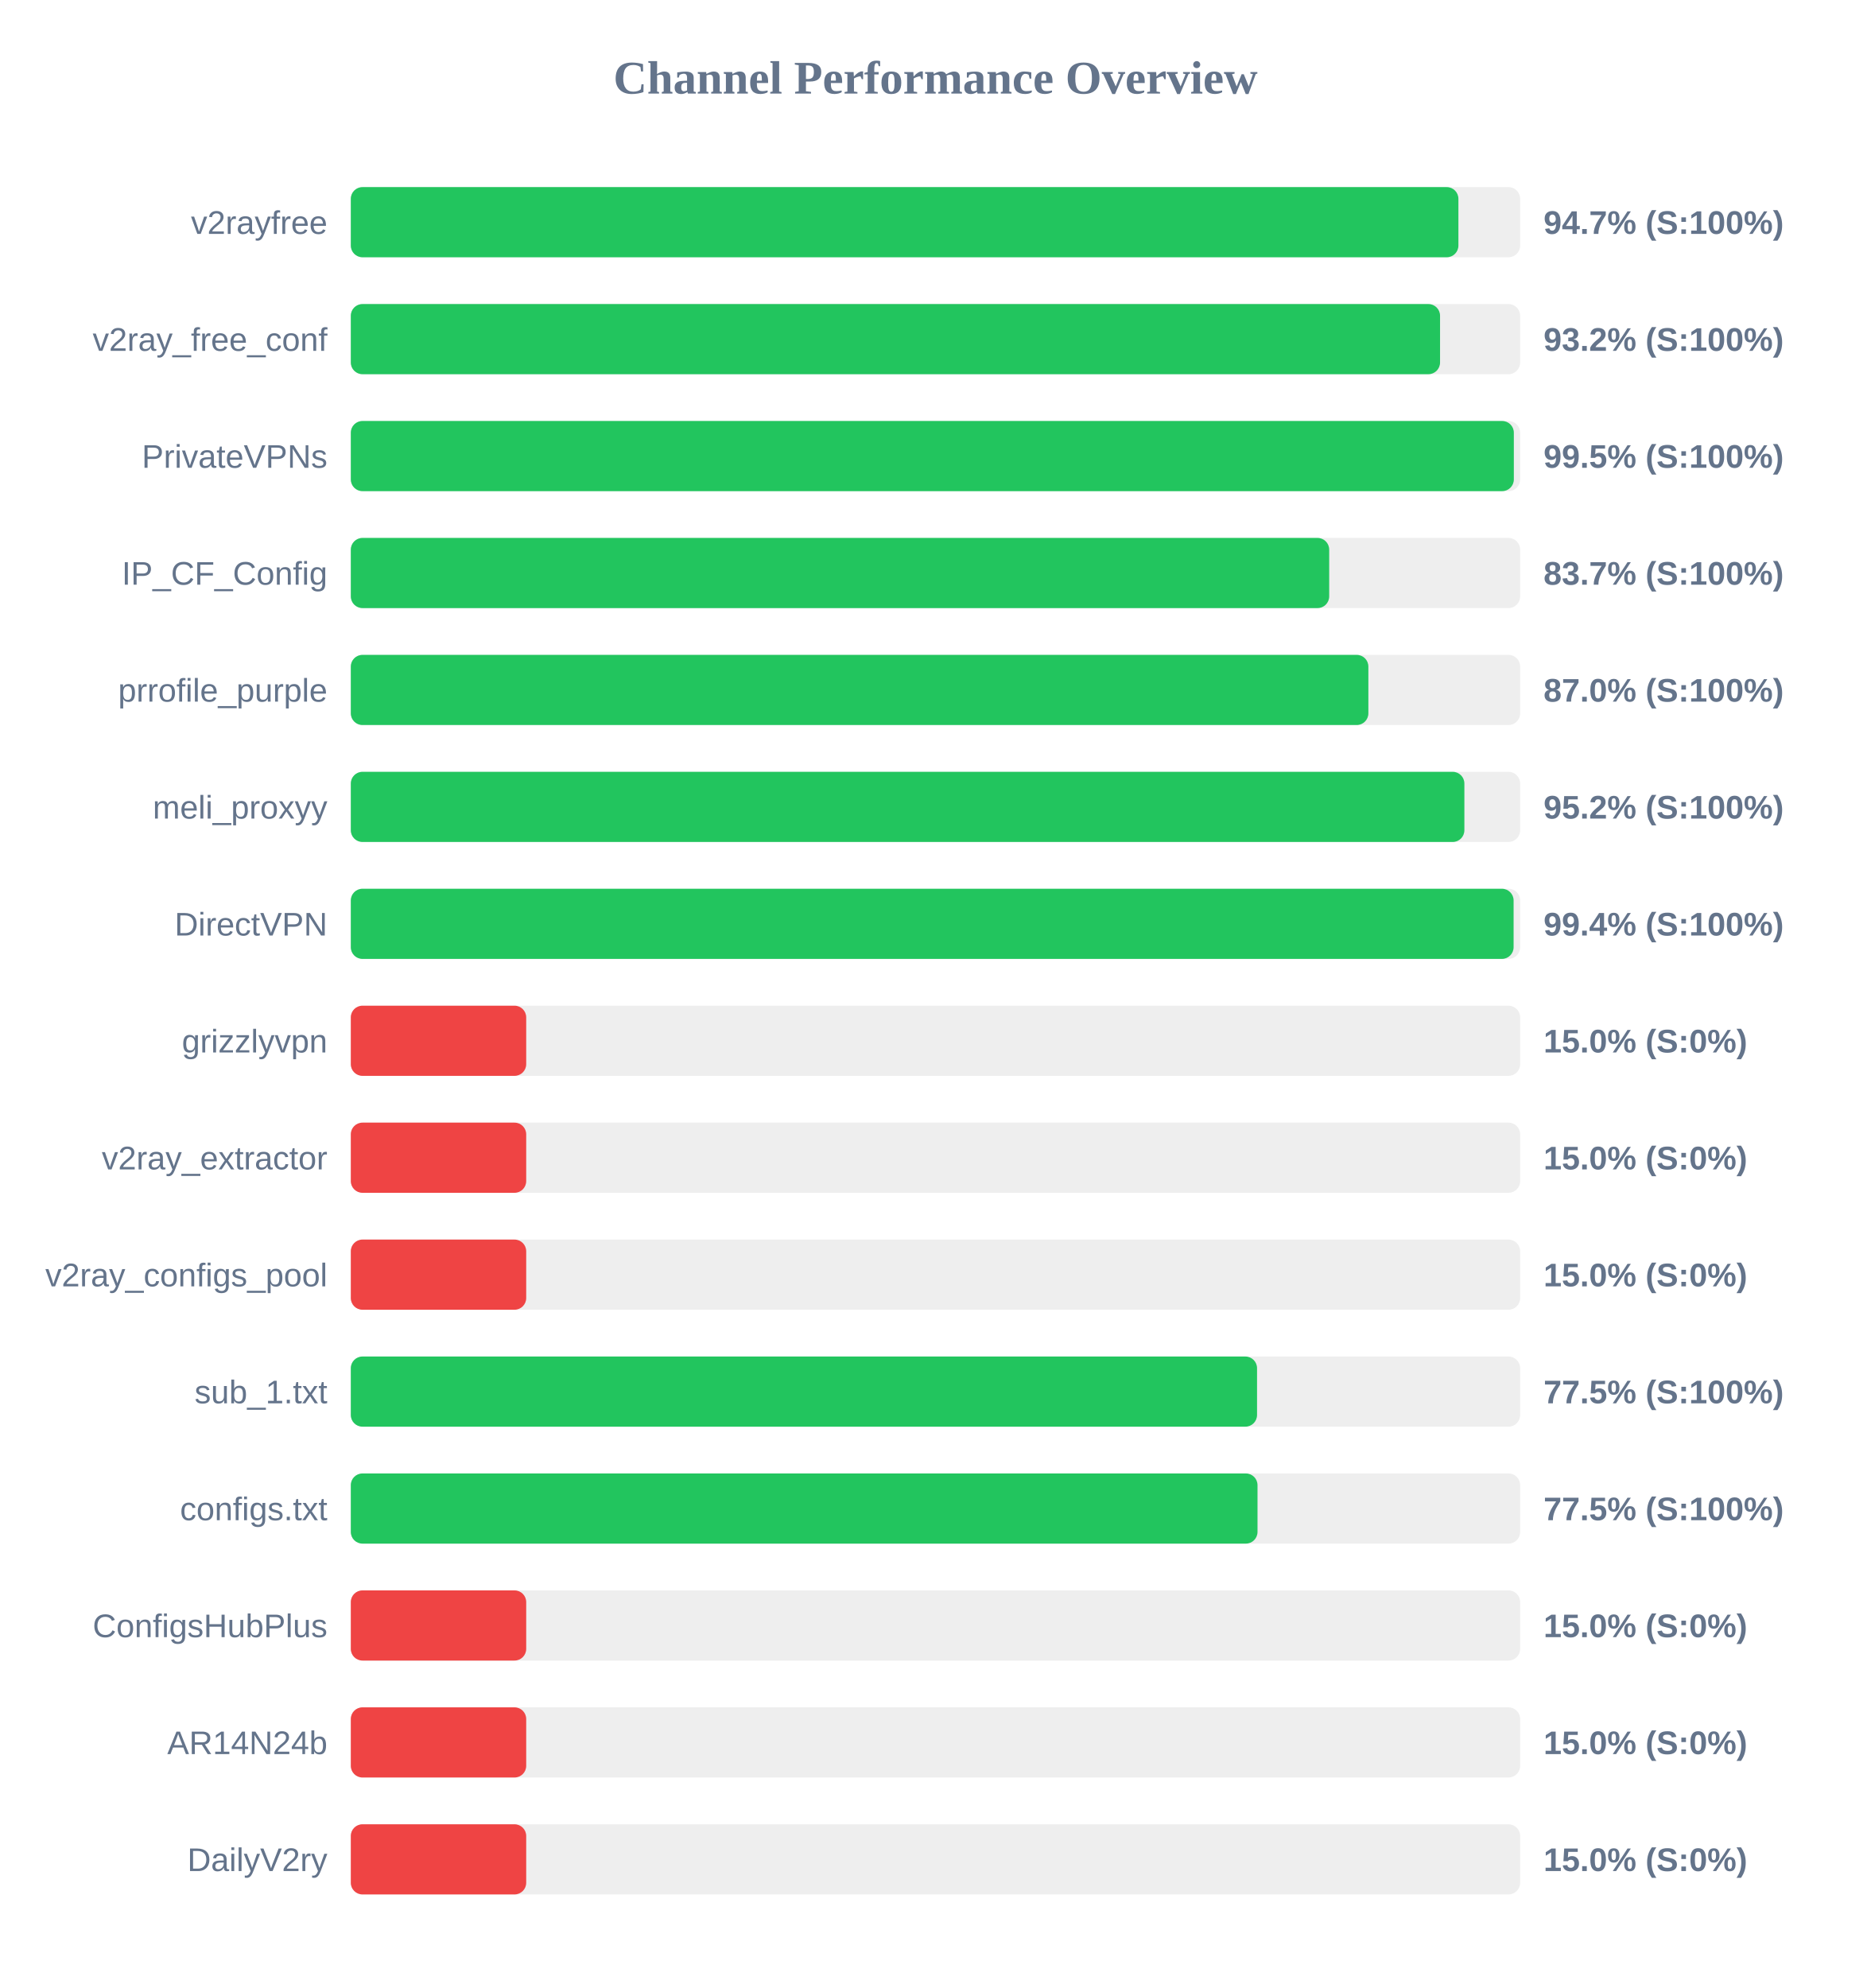
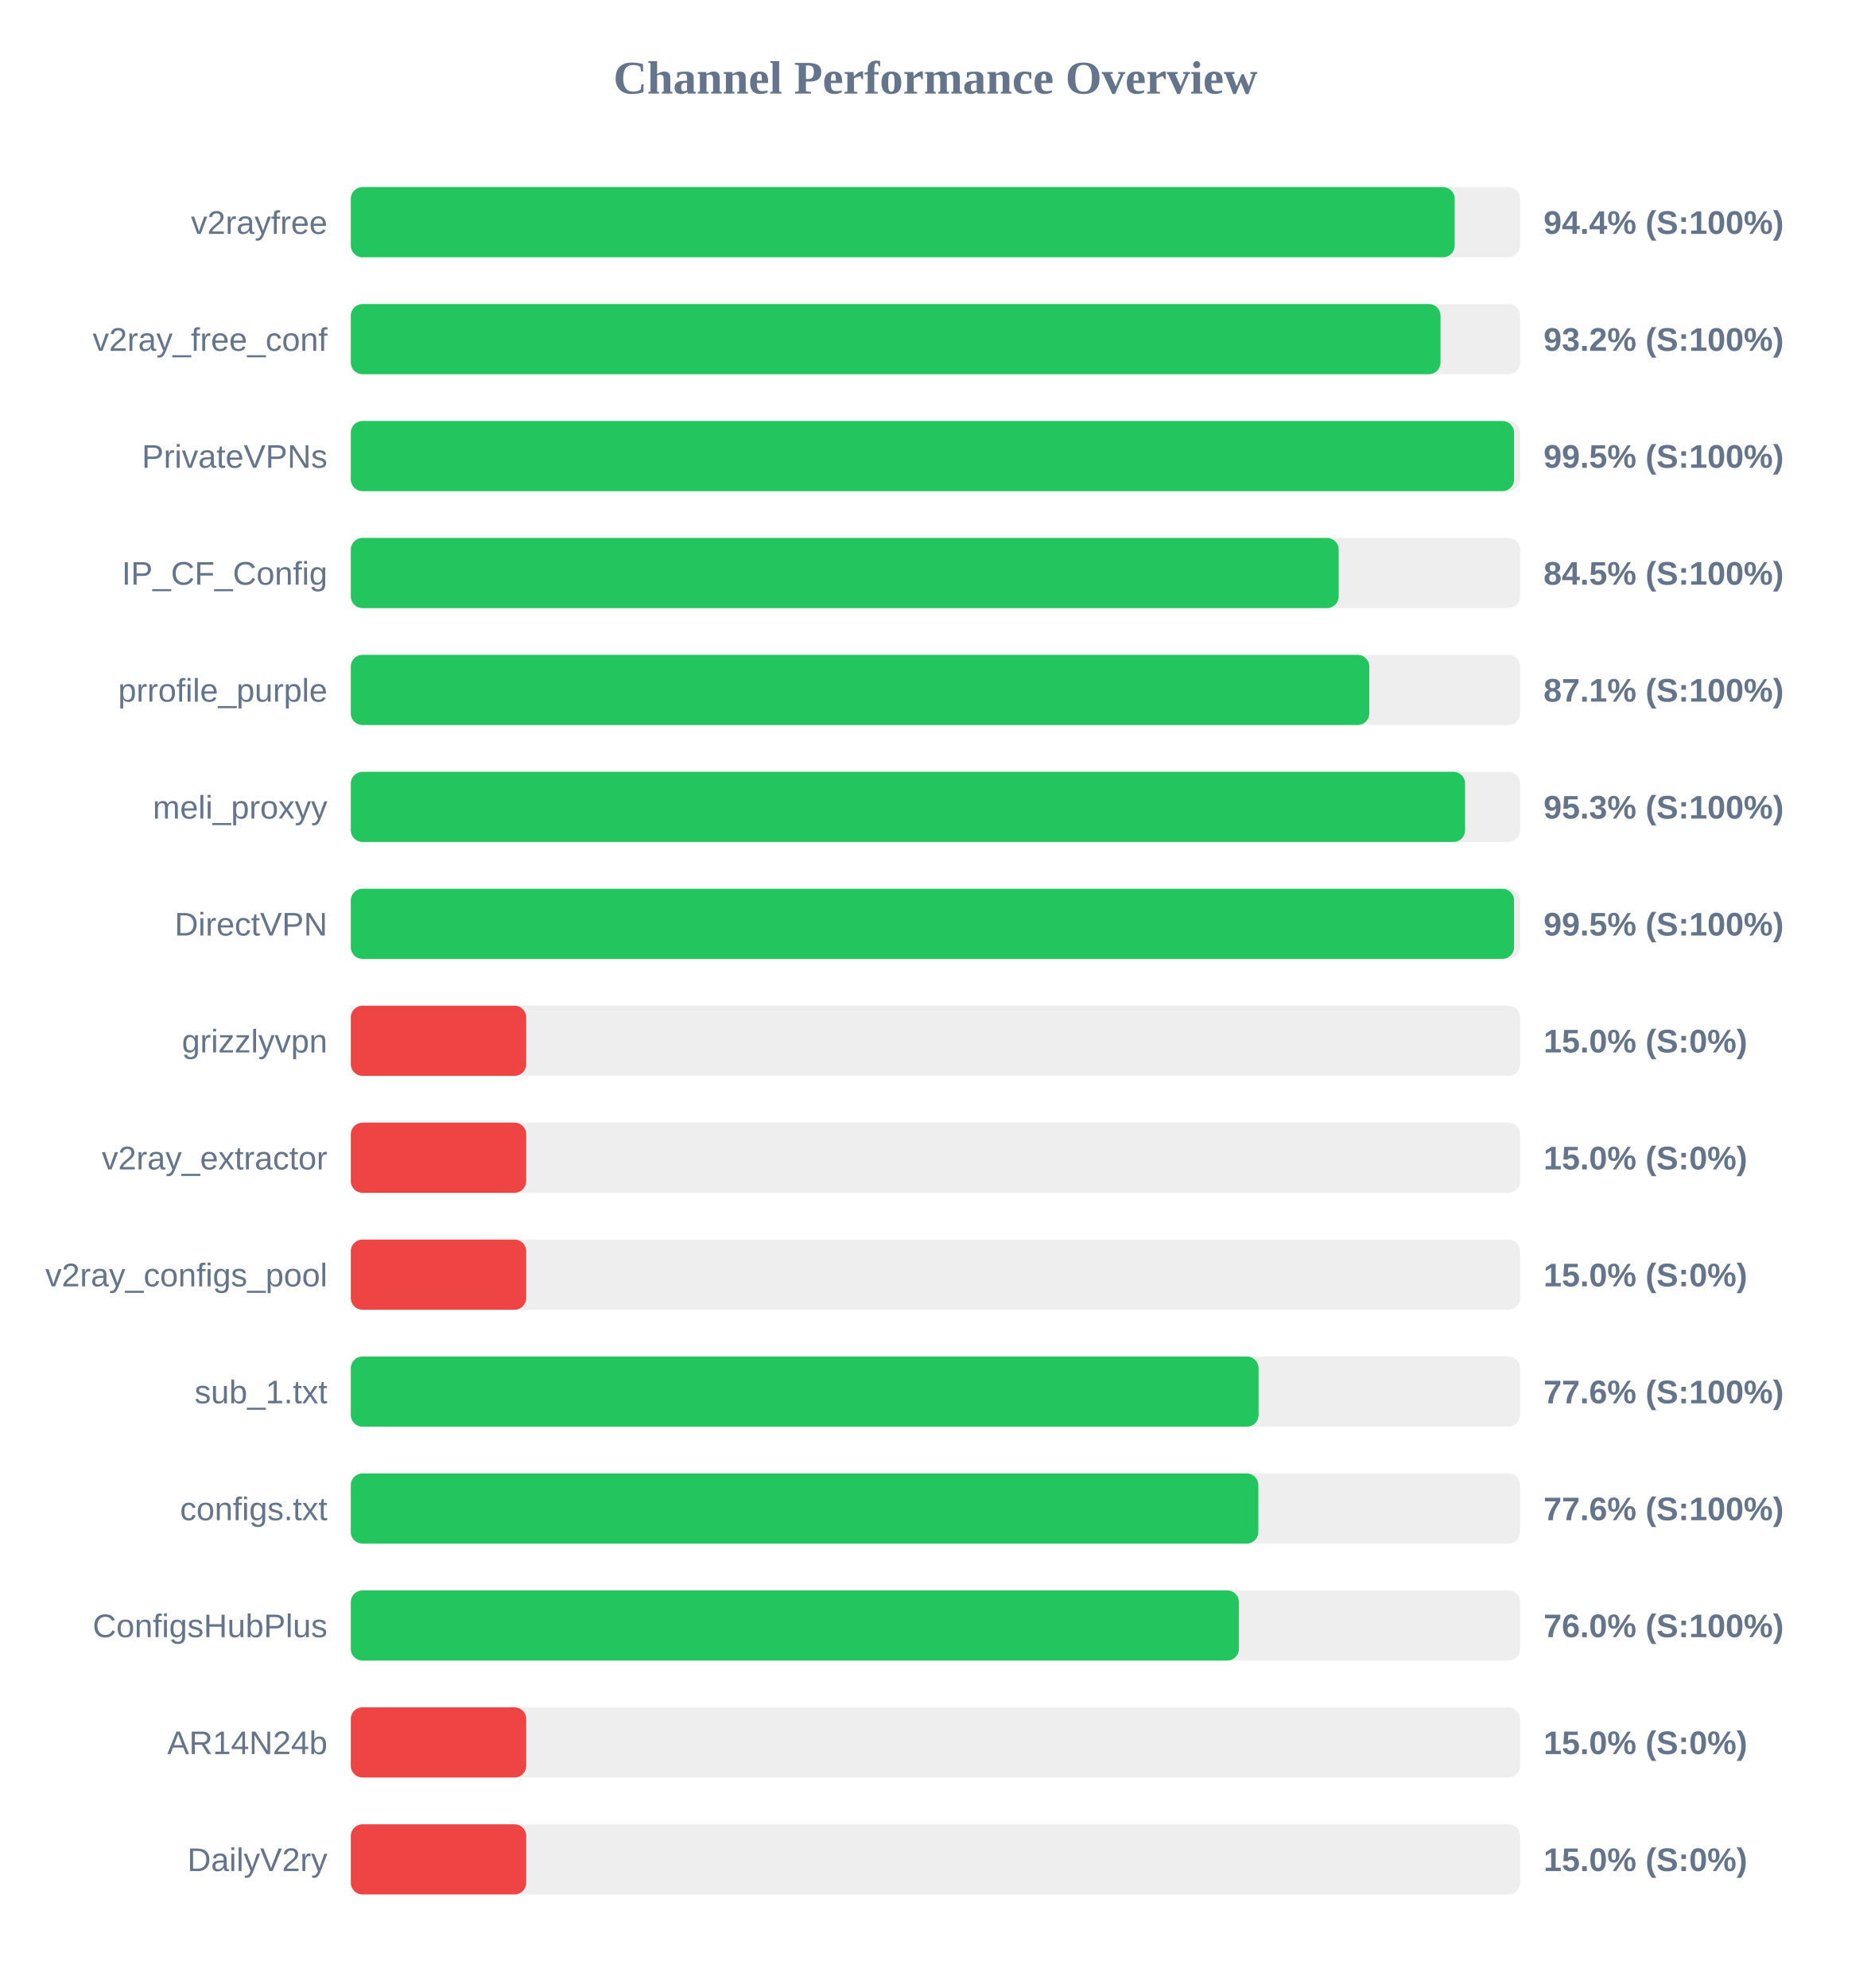
<svg xmlns="http://www.w3.org/2000/svg" width="800" height="850" version="1.1">
  <style>
        .row { font: 14px Arial; fill: #64748b; }
        .score { font: bold 14px Arial; fill: #64748b; }
    </style>
  <text x="400" y="40" text-anchor="middle" font-size="20px" font-weight="bold" fill="#64748b">Channel Performance Overview</text>
  <rect x="150" y="80" width="500" height="30" fill="#eee" rx="5" />
-   <rect x="150" y="80" width="473.6" height="30" fill="#22c55e" rx="5" />
+   <rect x="150" y="80" width="472.0" height="30" fill="#22c55e" rx="5" />
  <text x="140" y="100" text-anchor="end" class="row">v2rayfree</text>
-   <text x="660" y="100" text-anchor="start" class="score">94.7% (S:100%)</text>
+   <text x="660" y="100" text-anchor="start" class="score">94.4% (S:100%)</text>
  <rect x="150" y="130" width="500" height="30" fill="#eee" rx="5" />
-   <rect x="150" y="130" width="465.75" height="30" fill="#22c55e" rx="5" />
+   <rect x="150" y="130" width="465.95" height="30" fill="#22c55e" rx="5" />
  <text x="140" y="150" text-anchor="end" class="row">v2ray_free_conf</text>
  <text x="660" y="150" text-anchor="start" class="score">93.2% (S:100%)</text>
  <rect x="150" y="180" width="500" height="30" fill="#eee" rx="5" />
-   <rect x="150" y="180" width="497.3" height="30" fill="#22c55e" rx="5" />
+   <rect x="150" y="180" width="497.4" height="30" fill="#22c55e" rx="5" />
  <text x="140" y="200" text-anchor="end" class="row">PrivateVPNs</text>
  <text x="660" y="200" text-anchor="start" class="score">99.5% (S:100%)</text>
  <rect x="150" y="230" width="500" height="30" fill="#eee" rx="5" />
-   <rect x="150" y="230" width="418.35" height="30" fill="#22c55e" rx="5" />
+   <rect x="150" y="230" width="422.4" height="30" fill="#22c55e" rx="5" />
  <text x="140" y="250" text-anchor="end" class="row">IP_CF_Config</text>
-   <text x="660" y="250" text-anchor="start" class="score">83.7% (S:100%)</text>
+   <text x="660" y="250" text-anchor="start" class="score">84.5% (S:100%)</text>
  <rect x="150" y="280" width="500" height="30" fill="#eee" rx="5" />
-   <rect x="150" y="280" width="435.1" height="30" fill="#22c55e" rx="5" />
+   <rect x="150" y="280" width="435.5" height="30" fill="#22c55e" rx="5" />
  <text x="140" y="300" text-anchor="end" class="row">prrofile_purple</text>
-   <text x="660" y="300" text-anchor="start" class="score">87.0% (S:100%)</text>
+   <text x="660" y="300" text-anchor="start" class="score">87.1% (S:100%)</text>
  <rect x="150" y="330" width="500" height="30" fill="#eee" rx="5" />
-   <rect x="150" y="330" width="476.15" height="30" fill="#22c55e" rx="5" />
+   <rect x="150" y="330" width="476.45" height="30" fill="#22c55e" rx="5" />
  <text x="140" y="350" text-anchor="end" class="row">meli_proxyy</text>
-   <text x="660" y="350" text-anchor="start" class="score">95.2% (S:100%)</text>
+   <text x="660" y="350" text-anchor="start" class="score">95.3% (S:100%)</text>
  <rect x="150" y="380" width="500" height="30" fill="#eee" rx="5" />
-   <rect x="150" y="380" width="497.2" height="30" fill="#22c55e" rx="5" />
+   <rect x="150" y="380" width="497.4" height="30" fill="#22c55e" rx="5" />
  <text x="140" y="400" text-anchor="end" class="row">DirectVPN</text>
-   <text x="660" y="400" text-anchor="start" class="score">99.4% (S:100%)</text>
+   <text x="660" y="400" text-anchor="start" class="score">99.5% (S:100%)</text>
  <rect x="150" y="430" width="500" height="30" fill="#eee" rx="5" />
  <rect x="150" y="430" width="75.0" height="30" fill="#ef4444" rx="5" />
  <text x="140" y="450" text-anchor="end" class="row">grizzlyvpn</text>
  <text x="660" y="450" text-anchor="start" class="score">15.0% (S:0%)</text>
  <rect x="150" y="480" width="500" height="30" fill="#eee" rx="5" />
  <rect x="150" y="480" width="75.0" height="30" fill="#ef4444" rx="5" />
  <text x="140" y="500" text-anchor="end" class="row">v2ray_extractor</text>
  <text x="660" y="500" text-anchor="start" class="score">15.0% (S:0%)</text>
  <rect x="150" y="530" width="500" height="30" fill="#eee" rx="5" />
  <rect x="150" y="530" width="75.0" height="30" fill="#ef4444" rx="5" />
  <text x="140" y="550" text-anchor="end" class="row">v2ray_configs_pool</text>
  <text x="660" y="550" text-anchor="start" class="score">15.0% (S:0%)</text>
  <rect x="150" y="580" width="500" height="30" fill="#eee" rx="5" />
-   <rect x="150" y="580" width="387.5" height="30" fill="#22c55e" rx="5" />
+   <rect x="150" y="580" width="388.15" height="30" fill="#22c55e" rx="5" />
  <text x="140" y="600" text-anchor="end" class="row">sub_1.txt</text>
-   <text x="660" y="600" text-anchor="start" class="score">77.5% (S:100%)</text>
+   <text x="660" y="600" text-anchor="start" class="score">77.6% (S:100%)</text>
  <rect x="150" y="630" width="500" height="30" fill="#eee" rx="5" />
-   <rect x="150" y="630" width="387.7" height="30" fill="#22c55e" rx="5" />
+   <rect x="150" y="630" width="388.05" height="30" fill="#22c55e" rx="5" />
  <text x="140" y="650" text-anchor="end" class="row">configs.txt</text>
-   <text x="660" y="650" text-anchor="start" class="score">77.5% (S:100%)</text>
+   <text x="660" y="650" text-anchor="start" class="score">77.6% (S:100%)</text>
  <rect x="150" y="680" width="500" height="30" fill="#eee" rx="5" />
-   <rect x="150" y="680" width="75.0" height="30" fill="#ef4444" rx="5" />
+   <rect x="150" y="680" width="379.75" height="30" fill="#22c55e" rx="5" />
  <text x="140" y="700" text-anchor="end" class="row">ConfigsHubPlus</text>
-   <text x="660" y="700" text-anchor="start" class="score">15.0% (S:0%)</text>
+   <text x="660" y="700" text-anchor="start" class="score">76.0% (S:100%)</text>
  <rect x="150" y="730" width="500" height="30" fill="#eee" rx="5" />
  <rect x="150" y="730" width="75.0" height="30" fill="#ef4444" rx="5" />
  <text x="140" y="750" text-anchor="end" class="row">AR14N24b</text>
  <text x="660" y="750" text-anchor="start" class="score">15.0% (S:0%)</text>
  <rect x="150" y="780" width="500" height="30" fill="#eee" rx="5" />
  <rect x="150" y="780" width="75.0" height="30" fill="#ef4444" rx="5" />
  <text x="140" y="800" text-anchor="end" class="row">DailyV2ry</text>
  <text x="660" y="800" text-anchor="start" class="score">15.0% (S:0%)</text>
</svg>
